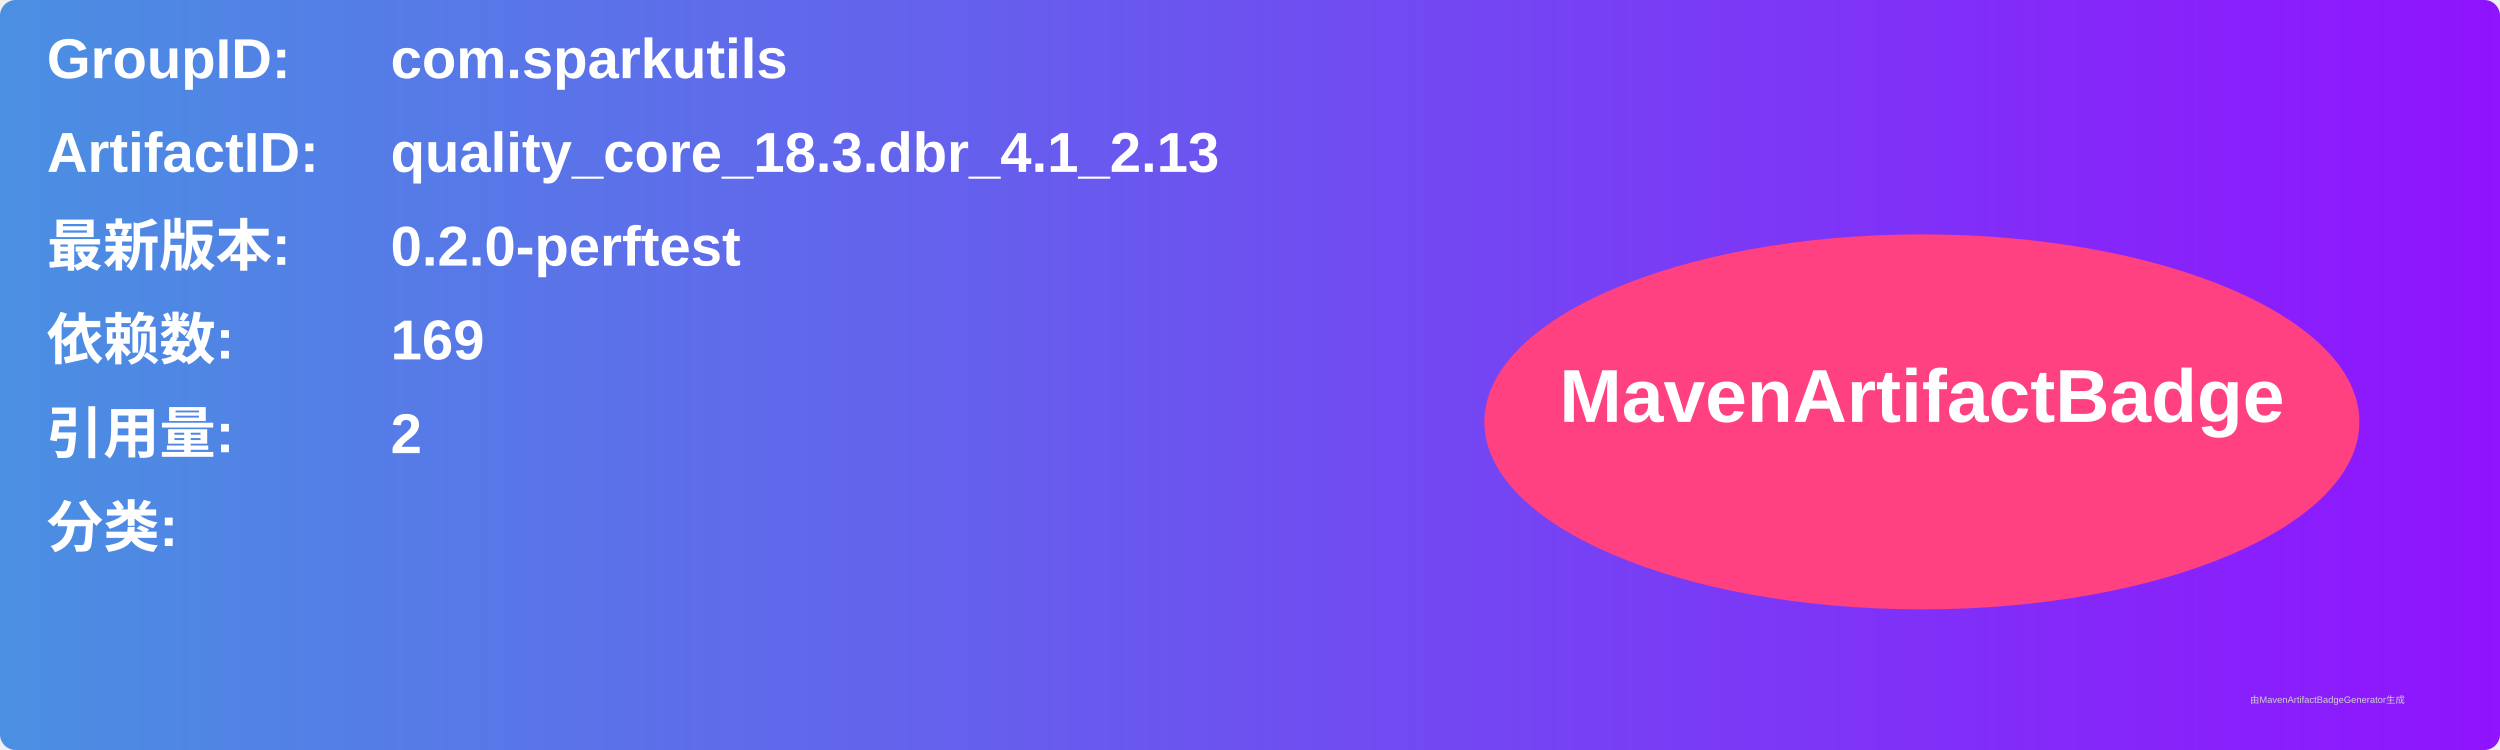
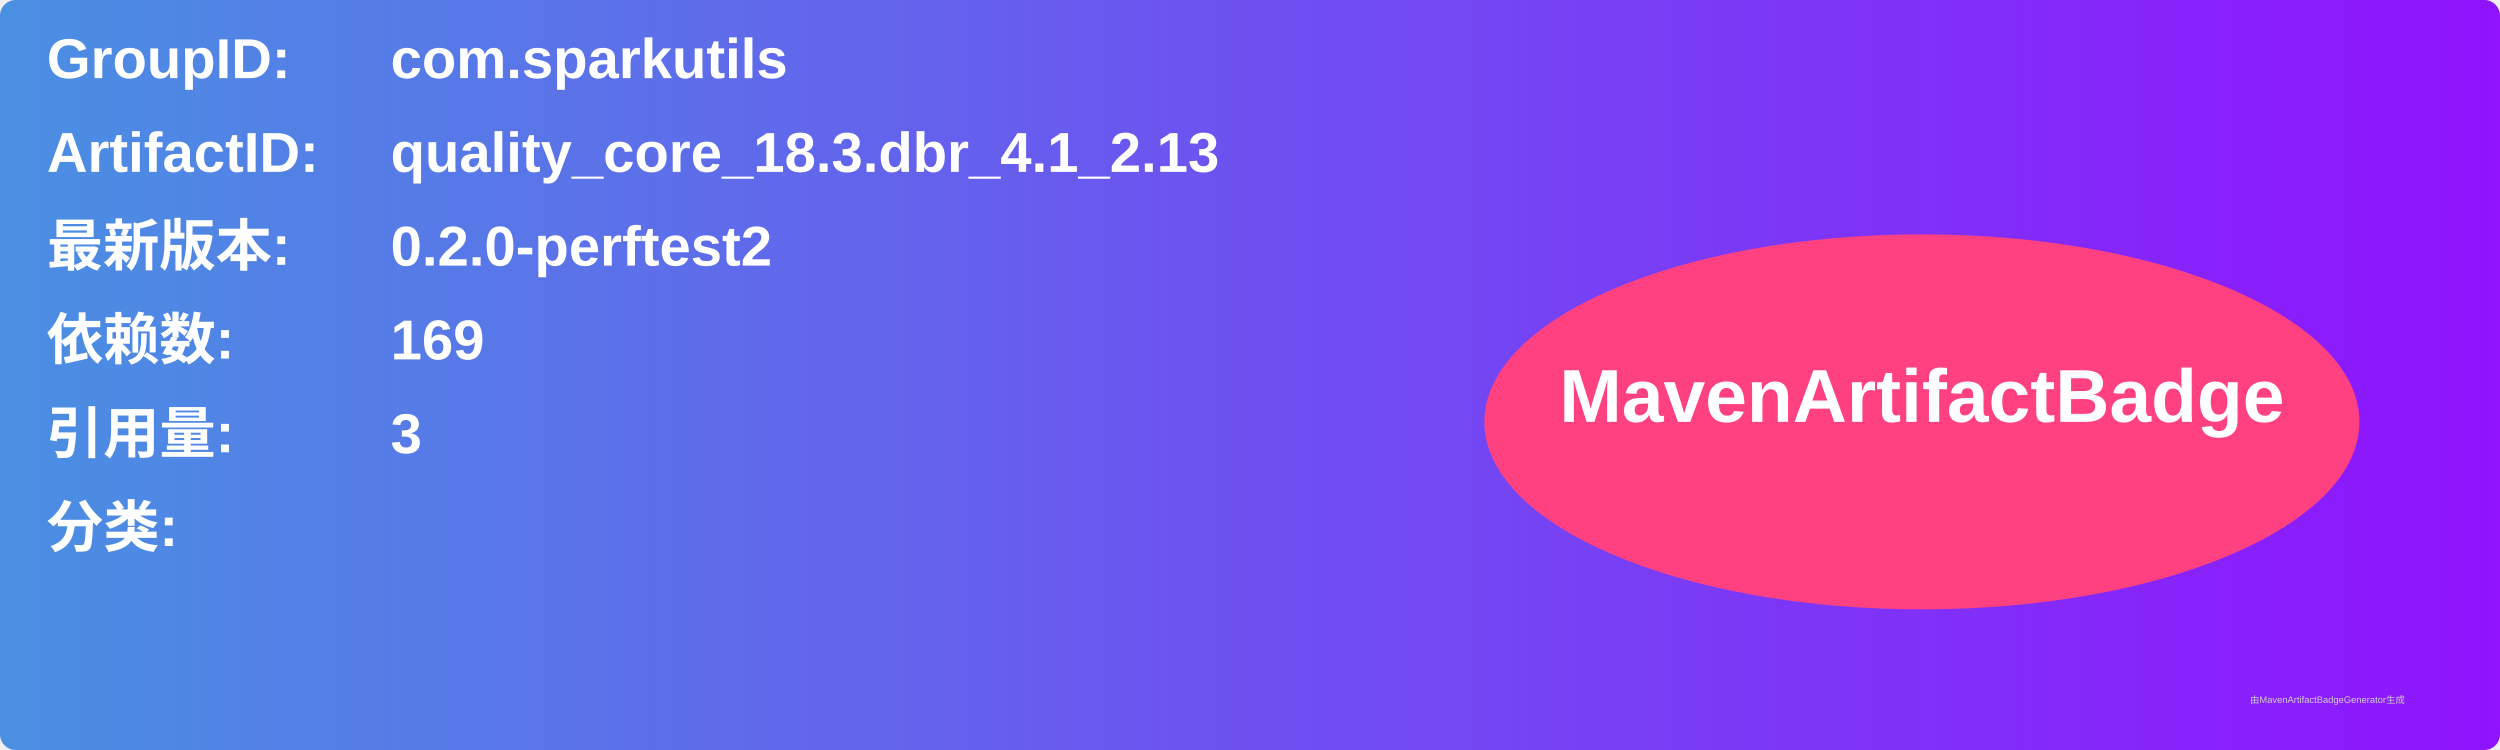
<svg xmlns="http://www.w3.org/2000/svg" width="800" height="240" viewBox="0 0 800 240">
  <linearGradient id="grad" x1="0%" y1="0%" x2="100%" y2="0%">
    <stop offset="0%" stop-color="#4a90e2" />
    <stop offset="100%" stop-color="#9013fe" />
  </linearGradient>
  <rect width="100%" height="100%" rx="5" ry="5" fill="url(#grad)" />
  <g transform="translate(15, 15)">
    <text x="0" y="10" font-family="Arial" font-size="18" fill="white" font-weight="bold" width="260">GroupID:</text>
    <text x="110" y="10" font-family="Arial" font-size="18" fill="white" font-weight="bold" width="460">com.sparkutils</text>
    <text x="0" y="40" font-family="Arial" font-size="18" fill="white" font-weight="bold" width="260">ArtifactID:</text>
    <text x="110" y="40" font-family="Arial" font-size="18" fill="white" font-weight="bold" width="460">quality_core_18.3.dbr_4.1_2.13</text>
    <text x="0" y="70" font-family="Arial" font-size="18" fill="white" font-weight="bold">最新版本:</text>
    <text x="110" y="70" font-family="Arial" font-size="18" fill="white" font-weight="bold">
-       <tspan font-weight="bold">0.2.0-perftest</tspan>
+       <tspan font-weight="bold">0.2.0-perftest2</tspan>
    </text>
    <text x="0" y="100" font-family="Arial" font-size="18" fill="white" font-weight="bold">依赖数: </text>
    <text x="110" y="100" font-family="Arial" font-size="18" fill="white">
      <tspan font-weight="bold">169</tspan>
    </text>
    <text x="0" y="130" font-family="Arial" font-size="18" fill="white" font-weight="bold">引用量: </text>
    <text x="110" y="130" font-family="Arial" font-size="18" fill="white">
-       <tspan font-weight="bold">2</tspan>
+       <tspan font-weight="bold">3</tspan>
    </text>
    <text x="0" y="160" font-family="Arial" font-size="18" fill="white" font-weight="bold">分类:</text>
    <text x="10" y="190" font-family="Arial" font-size="10" fill="white">
      <tspan font-weight="bold" />
    </text>
    <ellipse cx="600" cy="120" rx="140" ry="60" fill="#ff4081" />
    <text x="600" y="120" text-anchor="middle" font-family="Arial" font-size="24" fill="white" font-weight="bold">MavenArtifactBadge</text>
  </g>
  <text x="720" y="225" font-family="Arial" font-size="3" fill="#d0d0d0">由MavenArtifactBadgeGenerator生成</text>
</svg>
